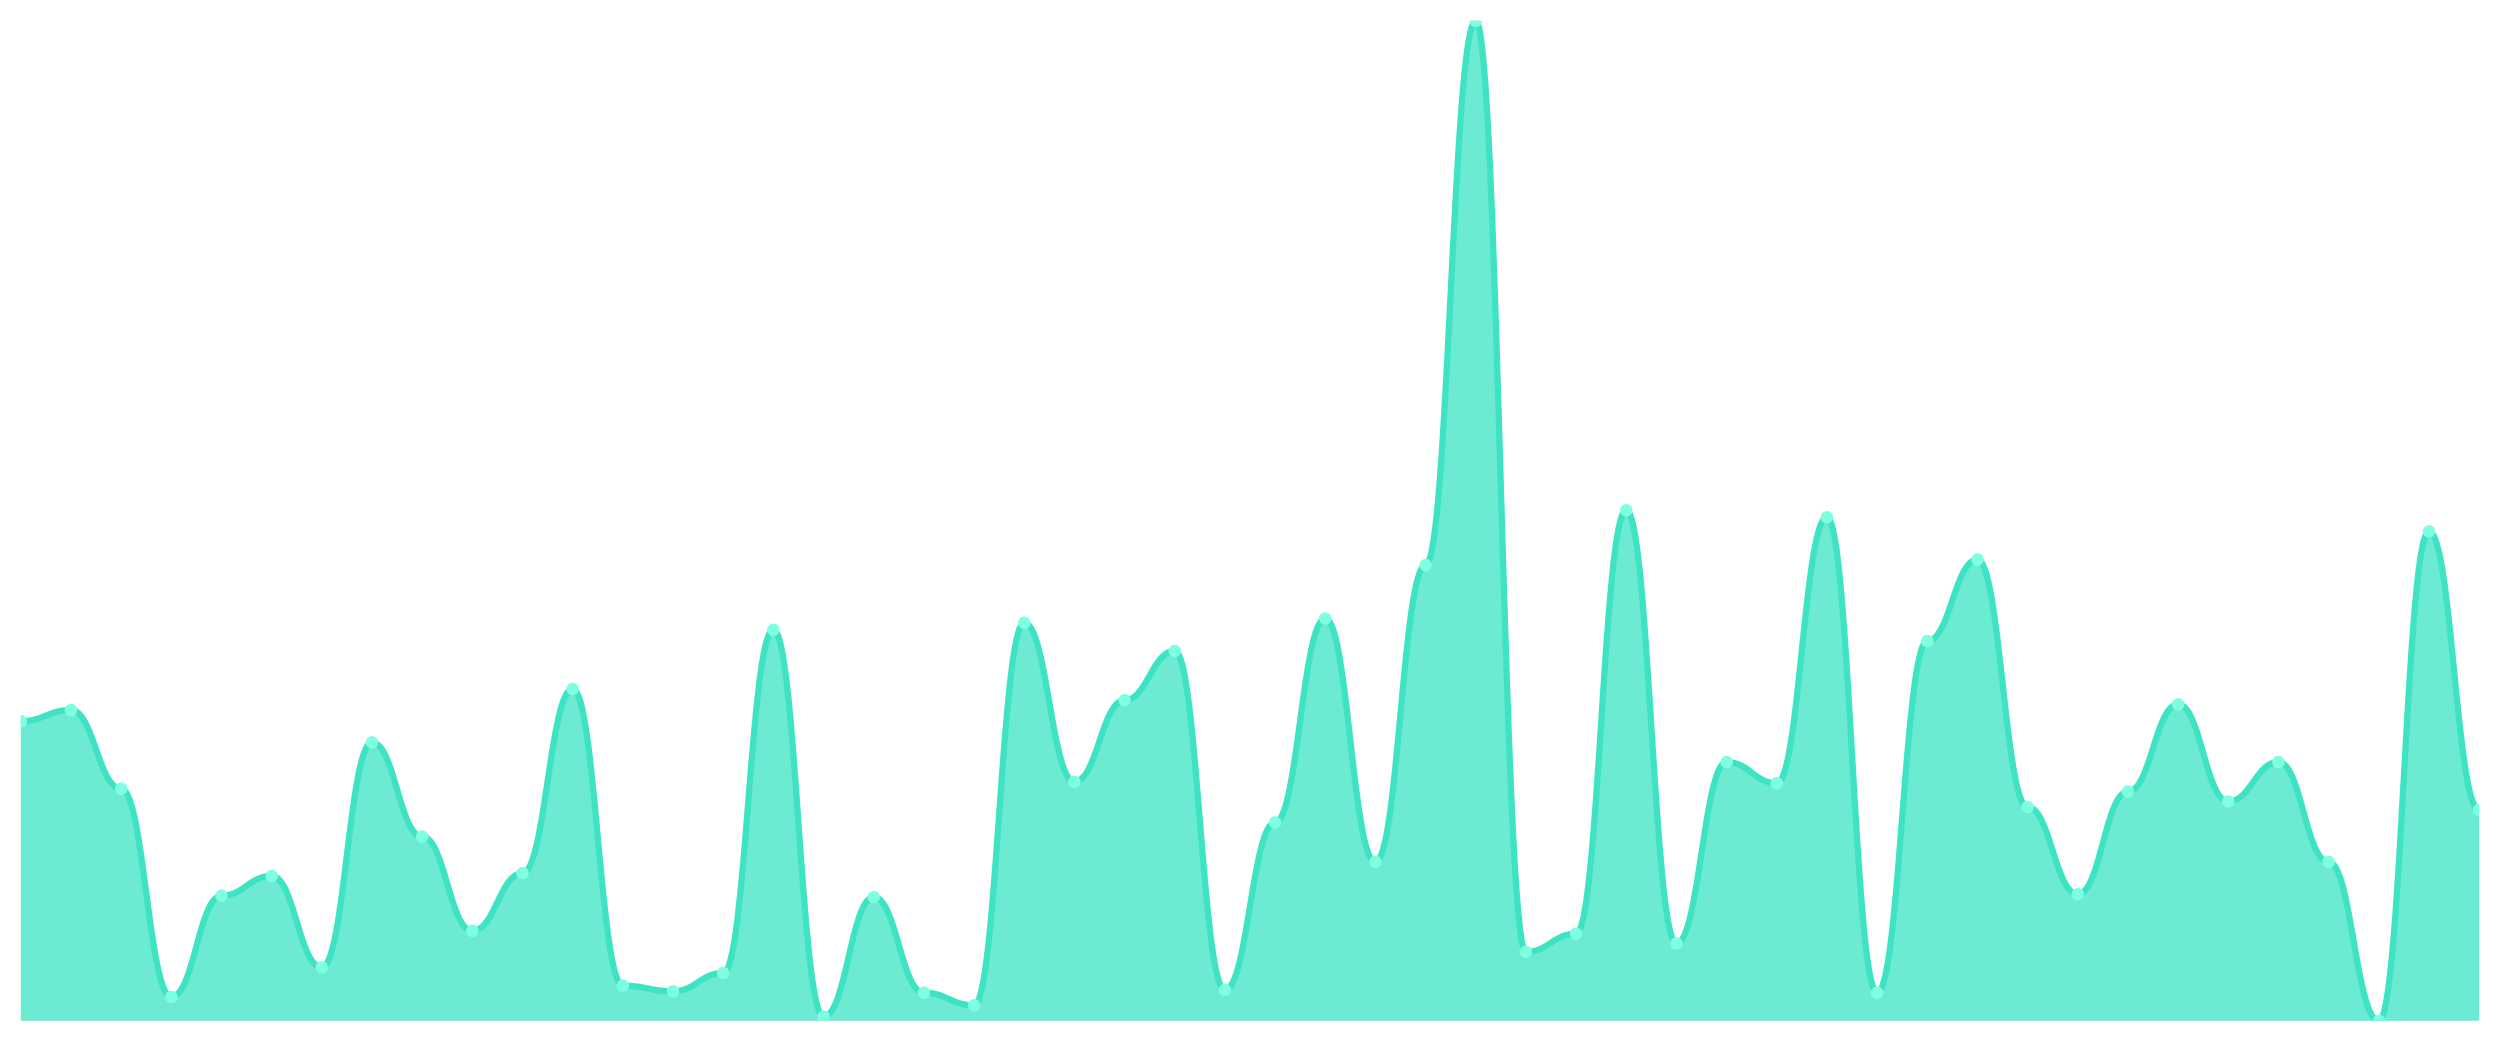
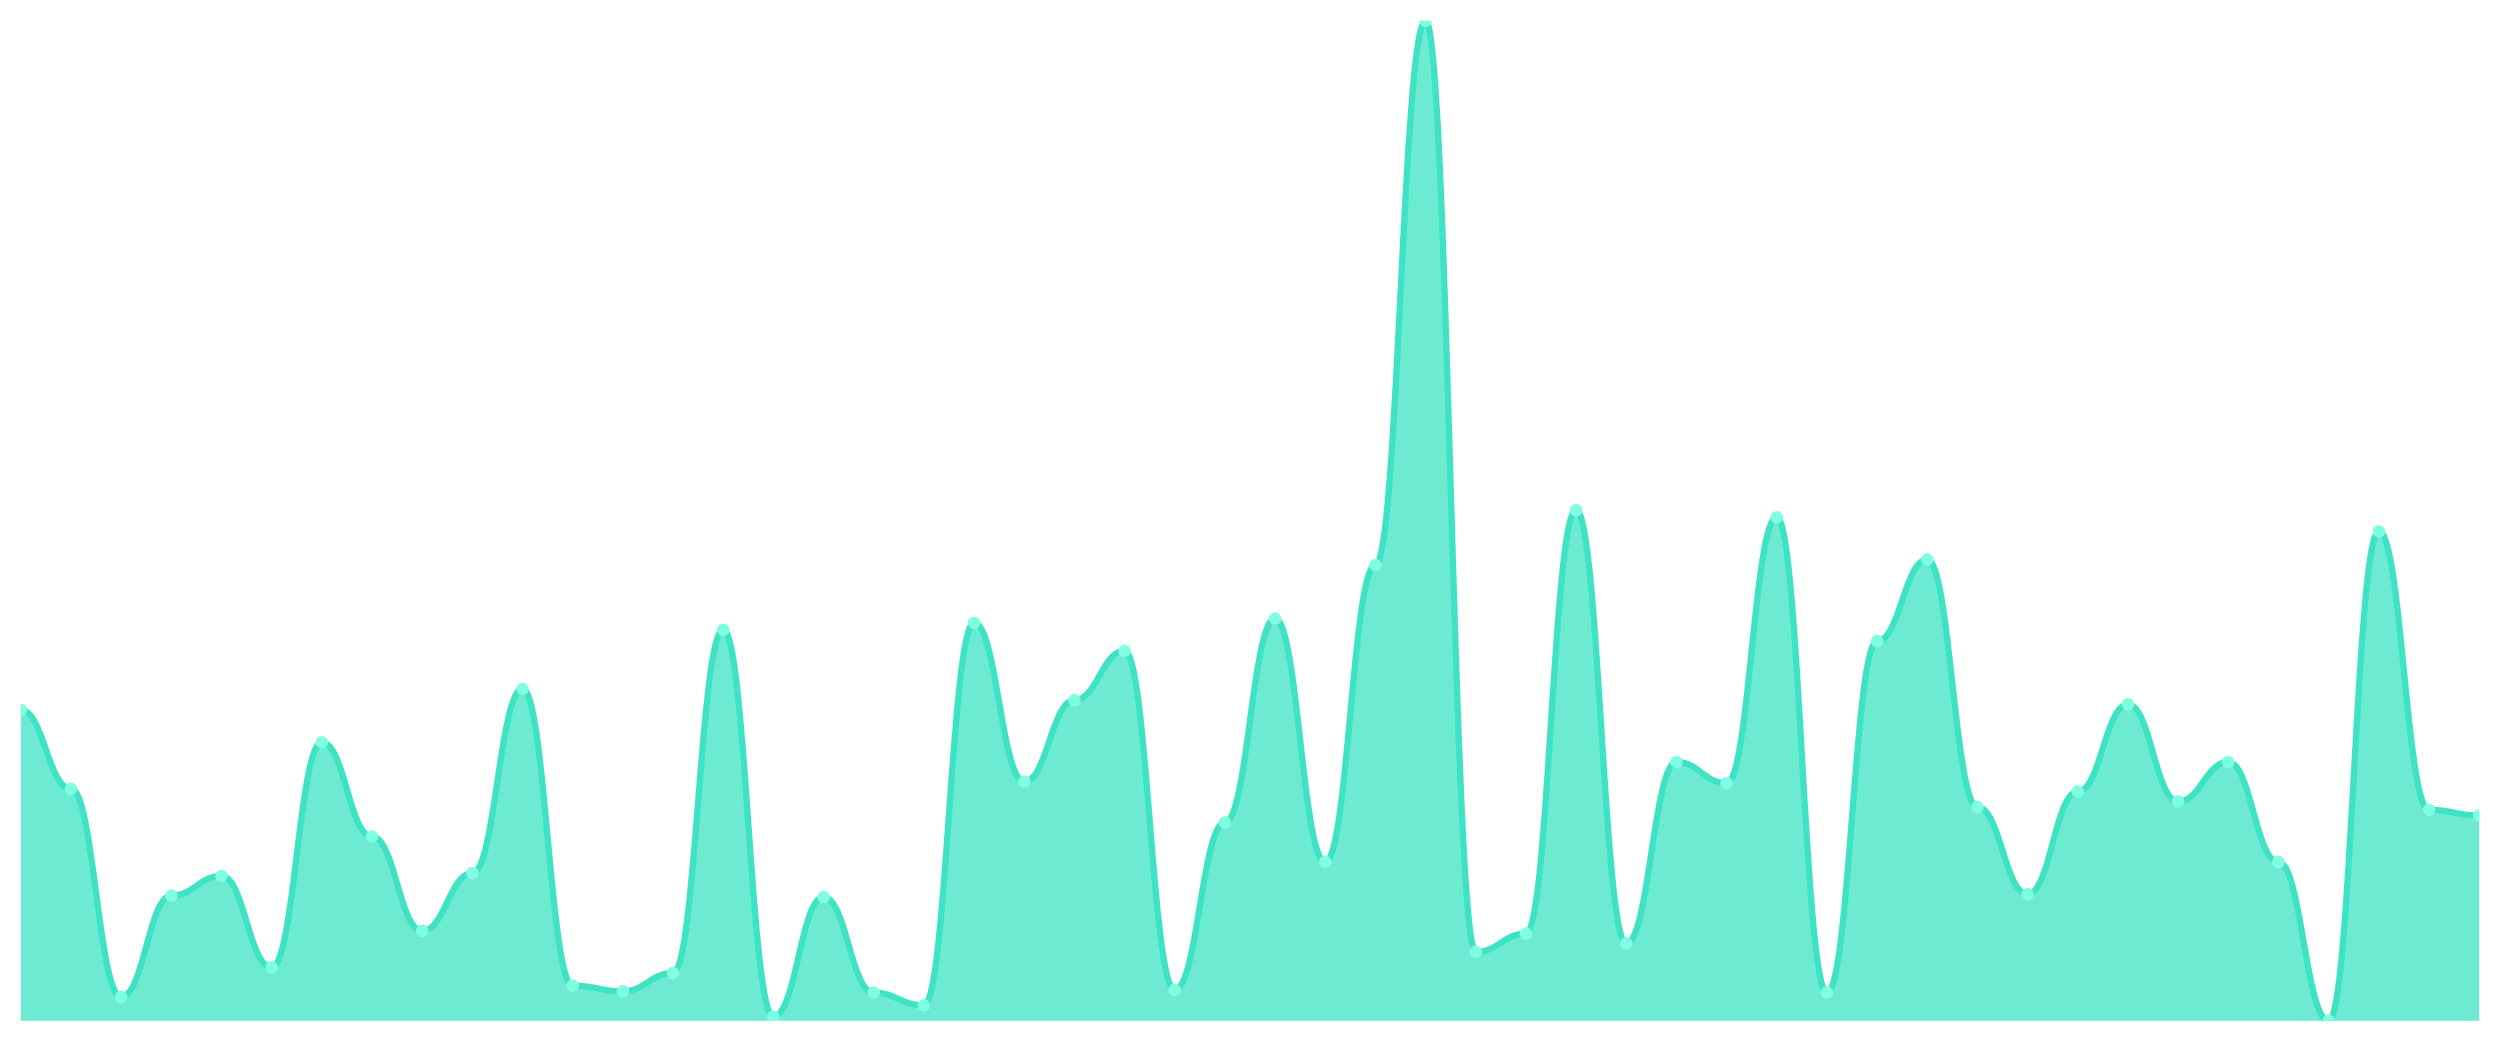
<svg xmlns="http://www.w3.org/2000/svg" viewBox="0 0 1200 500" width="1200" height="500">
  <defs>
    <clipPath id="c">
      <rect x="10" y="10" width="1180" height="480" />
    </clipPath>
  </defs>
  <rect width="1200" height="500" fill="none" />
  <g clip-path="url(#c)">
-     <path d="M 10,490 L 10,346.203 C 20.837,346.203 23.245,340.802 34.082,340.802 C 44.918,340.802 47.327,378.608 58.163,378.608 C 69,378.608 71.408,478.523 82.245,478.523 C 93.082,478.523 95.49,429.916 106.327,429.916 C 117.163,429.916 119.571,420.464 130.408,420.464 C 141.245,420.464 143.653,464.346 154.49,464.346 C 165.327,464.346 167.735,356.329 178.571,356.329 C 189.408,356.329 191.816,401.561 202.653,401.561 C 213.49,401.561 215.898,446.793 226.735,446.793 C 237.571,446.793 239.98,419.114 250.816,419.114 C 261.653,419.114 264.061,330.675 274.898,330.675 C 285.735,330.675 288.143,473.122 298.98,473.122 C 309.816,473.122 312.224,475.823 323.061,475.823 C 333.898,475.823 336.306,467.046 347.143,467.046 C 357.98,467.046 360.388,302.321 371.224,302.321 C 382.061,302.321 384.469,487.975 395.306,487.975 C 406.143,487.975 408.551,430.591 419.388,430.591 C 430.224,430.591 432.633,476.498 443.469,476.498 C 454.306,476.498 456.714,482.574 467.551,482.574 C 478.388,482.574 480.796,298.945 491.633,298.945 C 502.469,298.945 504.878,375.232 515.714,375.232 C 526.551,375.232 528.959,336.076 539.796,336.076 C 550.633,336.076 553.041,312.447 563.878,312.447 C 574.714,312.447 577.122,475.148 587.959,475.148 C 598.796,475.148 601.204,394.81 612.041,394.81 C 622.878,394.81 625.286,296.92 636.122,296.92 C 646.959,296.92 649.367,413.713 660.204,413.713 C 671.041,413.713 673.449,271.266 684.286,271.266 C 695.122,271.266 697.531,10 708.367,10 C 719.204,10 721.612,456.92 732.449,456.92 C 743.286,456.92 745.694,448.143 756.531,448.143 C 767.367,448.143 769.776,244.937 780.612,244.937 C 791.449,244.937 793.857,452.869 804.694,452.869 C 815.531,452.869 817.939,365.781 828.776,365.781 C 839.612,365.781 842.02,375.907 852.857,375.907 C 863.694,375.907 866.102,248.312 876.939,248.312 C 887.776,248.312 890.184,476.498 901.02,476.498 C 911.857,476.498 914.265,307.722 925.102,307.722 C 935.939,307.722 938.347,268.565 949.184,268.565 C 960.02,268.565 962.429,387.384 973.265,387.384 C 984.102,387.384 986.51,429.241 997.347,429.241 C 1008.184,429.241 1010.592,379.958 1021.429,379.958 C 1032.265,379.958 1034.673,338.101 1045.51,338.101 C 1056.347,338.101 1058.755,384.684 1069.592,384.684 C 1080.429,384.684 1082.837,365.781 1093.673,365.781 C 1104.51,365.781 1106.918,413.713 1117.755,413.713 C 1128.592,413.713 1131,490 1141.837,490 C 1152.673,490 1155.082,255.063 1165.918,255.063 C 1176.755,255.063 1179.163,388.734 1190,388.734 L 1190,490 Z" fill="rgba(61,227,195,0.75)" />
-     <path d="M 10,346.203 C 20.837,346.203 23.245,340.802 34.082,340.802 C 44.918,340.802 47.327,378.608 58.163,378.608 C 69,378.608 71.408,478.523 82.245,478.523 C 93.082,478.523 95.49,429.916 106.327,429.916 C 117.163,429.916 119.571,420.464 130.408,420.464 C 141.245,420.464 143.653,464.346 154.49,464.346 C 165.327,464.346 167.735,356.329 178.571,356.329 C 189.408,356.329 191.816,401.561 202.653,401.561 C 213.49,401.561 215.898,446.793 226.735,446.793 C 237.571,446.793 239.98,419.114 250.816,419.114 C 261.653,419.114 264.061,330.675 274.898,330.675 C 285.735,330.675 288.143,473.122 298.98,473.122 C 309.816,473.122 312.224,475.823 323.061,475.823 C 333.898,475.823 336.306,467.046 347.143,467.046 C 357.98,467.046 360.388,302.321 371.224,302.321 C 382.061,302.321 384.469,487.975 395.306,487.975 C 406.143,487.975 408.551,430.591 419.388,430.591 C 430.224,430.591 432.633,476.498 443.469,476.498 C 454.306,476.498 456.714,482.574 467.551,482.574 C 478.388,482.574 480.796,298.945 491.633,298.945 C 502.469,298.945 504.878,375.232 515.714,375.232 C 526.551,375.232 528.959,336.076 539.796,336.076 C 550.633,336.076 553.041,312.447 563.878,312.447 C 574.714,312.447 577.122,475.148 587.959,475.148 C 598.796,475.148 601.204,394.81 612.041,394.81 C 622.878,394.81 625.286,296.92 636.122,296.92 C 646.959,296.92 649.367,413.713 660.204,413.713 C 671.041,413.713 673.449,271.266 684.286,271.266 C 695.122,271.266 697.531,10 708.367,10 C 719.204,10 721.612,456.92 732.449,456.92 C 743.286,456.92 745.694,448.143 756.531,448.143 C 767.367,448.143 769.776,244.937 780.612,244.937 C 791.449,244.937 793.857,452.869 804.694,452.869 C 815.531,452.869 817.939,365.781 828.776,365.781 C 839.612,365.781 842.02,375.907 852.857,375.907 C 863.694,375.907 866.102,248.312 876.939,248.312 C 887.776,248.312 890.184,476.498 901.02,476.498 C 911.857,476.498 914.265,307.722 925.102,307.722 C 935.939,307.722 938.347,268.565 949.184,268.565 C 960.02,268.565 962.429,387.384 973.265,387.384 C 984.102,387.384 986.51,429.241 997.347,429.241 C 1008.184,429.241 1010.592,379.958 1021.429,379.958 C 1032.265,379.958 1034.673,338.101 1045.51,338.101 C 1056.347,338.101 1058.755,384.684 1069.592,384.684 C 1080.429,384.684 1082.837,365.781 1093.673,365.781 C 1104.51,365.781 1106.918,413.713 1117.755,413.713 C 1128.592,413.713 1131,490 1141.837,490 C 1152.673,490 1155.082,255.063 1165.918,255.063 C 1176.755,255.063 1179.163,388.734 1190,388.734" fill="none" stroke="#3de3c3" stroke-width="3" stroke-linecap="round" stroke-linejoin="round" />
-     <circle cx="10" cy="346.203" r="3" fill="#7fffe1" />
-     <circle cx="34.082" cy="340.802" r="3" fill="#7fffe1" />
-     <circle cx="58.163" cy="378.608" r="3" fill="#7fffe1" />
-     <circle cx="82.245" cy="478.523" r="3" fill="#7fffe1" />
-     <circle cx="106.327" cy="429.916" r="3" fill="#7fffe1" />
-     <circle cx="130.408" cy="420.464" r="3" fill="#7fffe1" />
-     <circle cx="154.49" cy="464.346" r="3" fill="#7fffe1" />
-     <circle cx="178.571" cy="356.329" r="3" fill="#7fffe1" />
-     <circle cx="202.653" cy="401.561" r="3" fill="#7fffe1" />
-     <circle cx="226.735" cy="446.793" r="3" fill="#7fffe1" />
-     <circle cx="250.816" cy="419.114" r="3" fill="#7fffe1" />
-     <circle cx="274.898" cy="330.675" r="3" fill="#7fffe1" />
-     <circle cx="298.98" cy="473.122" r="3" fill="#7fffe1" />
-     <circle cx="323.061" cy="475.823" r="3" fill="#7fffe1" />
-     <circle cx="347.143" cy="467.046" r="3" fill="#7fffe1" />
-     <circle cx="371.224" cy="302.321" r="3" fill="#7fffe1" />
-     <circle cx="395.306" cy="487.975" r="3" fill="#7fffe1" />
-     <circle cx="419.388" cy="430.591" r="3" fill="#7fffe1" />
-     <circle cx="443.469" cy="476.498" r="3" fill="#7fffe1" />
-     <circle cx="467.551" cy="482.574" r="3" fill="#7fffe1" />
-     <circle cx="491.633" cy="298.945" r="3" fill="#7fffe1" />
-     <circle cx="515.714" cy="375.232" r="3" fill="#7fffe1" />
-     <circle cx="539.796" cy="336.076" r="3" fill="#7fffe1" />
-     <circle cx="563.878" cy="312.447" r="3" fill="#7fffe1" />
-     <circle cx="587.959" cy="475.148" r="3" fill="#7fffe1" />
-     <circle cx="612.041" cy="394.81" r="3" fill="#7fffe1" />
-     <circle cx="636.122" cy="296.92" r="3" fill="#7fffe1" />
-     <circle cx="660.204" cy="413.713" r="3" fill="#7fffe1" />
-     <circle cx="684.286" cy="271.266" r="3" fill="#7fffe1" />
-     <circle cx="708.367" cy="10" r="3" fill="#7fffe1" />
-     <circle cx="732.449" cy="456.92" r="3" fill="#7fffe1" />
-     <circle cx="756.531" cy="448.143" r="3" fill="#7fffe1" />
-     <circle cx="780.612" cy="244.937" r="3" fill="#7fffe1" />
-     <circle cx="804.694" cy="452.869" r="3" fill="#7fffe1" />
-     <circle cx="828.776" cy="365.781" r="3" fill="#7fffe1" />
-     <circle cx="852.857" cy="375.907" r="3" fill="#7fffe1" />
-     <circle cx="876.939" cy="248.312" r="3" fill="#7fffe1" />
-     <circle cx="901.02" cy="476.498" r="3" fill="#7fffe1" />
-     <circle cx="925.102" cy="307.722" r="3" fill="#7fffe1" />
-     <circle cx="949.184" cy="268.565" r="3" fill="#7fffe1" />
-     <circle cx="973.265" cy="387.384" r="3" fill="#7fffe1" />
-     <circle cx="997.347" cy="429.241" r="3" fill="#7fffe1" />
-     <circle cx="1021.429" cy="379.958" r="3" fill="#7fffe1" />
-     <circle cx="1045.51" cy="338.101" r="3" fill="#7fffe1" />
-     <circle cx="1069.592" cy="384.684" r="3" fill="#7fffe1" />
-     <circle cx="1093.673" cy="365.781" r="3" fill="#7fffe1" />
-     <circle cx="1117.755" cy="413.713" r="3" fill="#7fffe1" />
-     <circle cx="1141.837" cy="490" r="3" fill="#7fffe1" />
-     <circle cx="1165.918" cy="255.063" r="3" fill="#7fffe1" />
-     <circle cx="1190" cy="388.734" r="3" fill="#7fffe1" />
+     <path d="M 10,490 L 10,340.802 C 20.837,340.802 23.245,378.608 34.082,378.608 C 44.918,378.608 47.327,478.523 58.163,478.523 C 69,478.523 71.408,429.916 82.245,429.916 C 93.082,429.916 95.49,420.464 106.327,420.464 C 117.163,420.464 119.571,464.346 130.408,464.346 C 141.245,464.346 143.653,356.329 154.49,356.329 C 165.327,356.329 167.735,401.561 178.571,401.561 C 189.408,401.561 191.816,446.793 202.653,446.793 C 213.49,446.793 215.898,419.114 226.735,419.114 C 237.571,419.114 239.98,330.675 250.816,330.675 C 261.653,330.675 264.061,473.122 274.898,473.122 C 285.735,473.122 288.143,475.823 298.98,475.823 C 309.816,475.823 312.224,467.046 323.061,467.046 C 333.898,467.046 336.306,302.321 347.143,302.321 C 357.98,302.321 360.388,487.975 371.224,487.975 C 382.061,487.975 384.469,430.591 395.306,430.591 C 406.143,430.591 408.551,476.498 419.388,476.498 C 430.224,476.498 432.633,482.574 443.469,482.574 C 454.306,482.574 456.714,298.945 467.551,298.945 C 478.388,298.945 480.796,375.232 491.633,375.232 C 502.469,375.232 504.878,336.076 515.714,336.076 C 526.551,336.076 528.959,312.447 539.796,312.447 C 550.633,312.447 553.041,475.148 563.878,475.148 C 574.714,475.148 577.122,394.81 587.959,394.81 C 598.796,394.81 601.204,296.92 612.041,296.92 C 622.878,296.92 625.286,413.713 636.122,413.713 C 646.959,413.713 649.367,271.266 660.204,271.266 C 671.041,271.266 673.449,10 684.286,10 C 695.122,10 697.531,456.92 708.367,456.92 C 719.204,456.92 721.612,448.143 732.449,448.143 C 743.286,448.143 745.694,244.937 756.531,244.937 C 767.367,244.937 769.776,452.869 780.612,452.869 C 791.449,452.869 793.857,365.781 804.694,365.781 C 815.531,365.781 817.939,375.907 828.776,375.907 C 839.612,375.907 842.02,248.312 852.857,248.312 C 863.694,248.312 866.102,476.498 876.939,476.498 C 887.776,476.498 890.184,307.722 901.02,307.722 C 911.857,307.722 914.265,268.565 925.102,268.565 C 935.939,268.565 938.347,387.384 949.184,387.384 C 960.02,387.384 962.429,429.241 973.265,429.241 C 984.102,429.241 986.51,379.958 997.347,379.958 C 1008.184,379.958 1010.592,338.101 1021.429,338.101 C 1032.265,338.101 1034.673,384.684 1045.51,384.684 C 1056.347,384.684 1058.755,365.781 1069.592,365.781 C 1080.429,365.781 1082.837,413.713 1093.673,413.713 C 1104.51,413.713 1106.918,490 1117.755,490 C 1128.592,490 1131,255.063 1141.837,255.063 C 1152.673,255.063 1155.082,388.734 1165.918,388.734 C 1176.755,388.734 1179.163,391.435 1190,391.435 L 1190,490 Z" fill="rgba(61,227,195,0.75)" />
+     <path d="M 10,340.802 C 20.837,340.802 23.245,378.608 34.082,378.608 C 44.918,378.608 47.327,478.523 58.163,478.523 C 69,478.523 71.408,429.916 82.245,429.916 C 93.082,429.916 95.49,420.464 106.327,420.464 C 117.163,420.464 119.571,464.346 130.408,464.346 C 141.245,464.346 143.653,356.329 154.49,356.329 C 165.327,356.329 167.735,401.561 178.571,401.561 C 189.408,401.561 191.816,446.793 202.653,446.793 C 213.49,446.793 215.898,419.114 226.735,419.114 C 237.571,419.114 239.98,330.675 250.816,330.675 C 261.653,330.675 264.061,473.122 274.898,473.122 C 285.735,473.122 288.143,475.823 298.98,475.823 C 309.816,475.823 312.224,467.046 323.061,467.046 C 333.898,467.046 336.306,302.321 347.143,302.321 C 357.98,302.321 360.388,487.975 371.224,487.975 C 382.061,487.975 384.469,430.591 395.306,430.591 C 406.143,430.591 408.551,476.498 419.388,476.498 C 430.224,476.498 432.633,482.574 443.469,482.574 C 454.306,482.574 456.714,298.945 467.551,298.945 C 478.388,298.945 480.796,375.232 491.633,375.232 C 502.469,375.232 504.878,336.076 515.714,336.076 C 526.551,336.076 528.959,312.447 539.796,312.447 C 550.633,312.447 553.041,475.148 563.878,475.148 C 574.714,475.148 577.122,394.81 587.959,394.81 C 598.796,394.81 601.204,296.92 612.041,296.92 C 622.878,296.92 625.286,413.713 636.122,413.713 C 646.959,413.713 649.367,271.266 660.204,271.266 C 671.041,271.266 673.449,10 684.286,10 C 695.122,10 697.531,456.92 708.367,456.92 C 719.204,456.92 721.612,448.143 732.449,448.143 C 743.286,448.143 745.694,244.937 756.531,244.937 C 767.367,244.937 769.776,452.869 780.612,452.869 C 791.449,452.869 793.857,365.781 804.694,365.781 C 815.531,365.781 817.939,375.907 828.776,375.907 C 839.612,375.907 842.02,248.312 852.857,248.312 C 863.694,248.312 866.102,476.498 876.939,476.498 C 887.776,476.498 890.184,307.722 901.02,307.722 C 911.857,307.722 914.265,268.565 925.102,268.565 C 935.939,268.565 938.347,387.384 949.184,387.384 C 960.02,387.384 962.429,429.241 973.265,429.241 C 984.102,429.241 986.51,379.958 997.347,379.958 C 1008.184,379.958 1010.592,338.101 1021.429,338.101 C 1032.265,338.101 1034.673,384.684 1045.51,384.684 C 1056.347,384.684 1058.755,365.781 1069.592,365.781 C 1080.429,365.781 1082.837,413.713 1093.673,413.713 C 1104.51,413.713 1106.918,490 1117.755,490 C 1128.592,490 1131,255.063 1141.837,255.063 C 1152.673,255.063 1155.082,388.734 1165.918,388.734 C 1176.755,388.734 1179.163,391.435 1190,391.435" fill="none" stroke="#3de3c3" stroke-width="3" stroke-linecap="round" stroke-linejoin="round" />
+     <circle cx="10" cy="340.802" r="3" fill="#7fffe1" />
+     <circle cx="34.082" cy="378.608" r="3" fill="#7fffe1" />
+     <circle cx="58.163" cy="478.523" r="3" fill="#7fffe1" />
+     <circle cx="82.245" cy="429.916" r="3" fill="#7fffe1" />
+     <circle cx="106.327" cy="420.464" r="3" fill="#7fffe1" />
+     <circle cx="130.408" cy="464.346" r="3" fill="#7fffe1" />
+     <circle cx="154.49" cy="356.329" r="3" fill="#7fffe1" />
+     <circle cx="178.571" cy="401.561" r="3" fill="#7fffe1" />
+     <circle cx="202.653" cy="446.793" r="3" fill="#7fffe1" />
+     <circle cx="226.735" cy="419.114" r="3" fill="#7fffe1" />
+     <circle cx="250.816" cy="330.675" r="3" fill="#7fffe1" />
+     <circle cx="274.898" cy="473.122" r="3" fill="#7fffe1" />
+     <circle cx="298.98" cy="475.823" r="3" fill="#7fffe1" />
+     <circle cx="323.061" cy="467.046" r="3" fill="#7fffe1" />
+     <circle cx="347.143" cy="302.321" r="3" fill="#7fffe1" />
+     <circle cx="371.224" cy="487.975" r="3" fill="#7fffe1" />
+     <circle cx="395.306" cy="430.591" r="3" fill="#7fffe1" />
+     <circle cx="419.388" cy="476.498" r="3" fill="#7fffe1" />
+     <circle cx="443.469" cy="482.574" r="3" fill="#7fffe1" />
+     <circle cx="467.551" cy="298.945" r="3" fill="#7fffe1" />
+     <circle cx="491.633" cy="375.232" r="3" fill="#7fffe1" />
+     <circle cx="515.714" cy="336.076" r="3" fill="#7fffe1" />
+     <circle cx="539.796" cy="312.447" r="3" fill="#7fffe1" />
+     <circle cx="563.878" cy="475.148" r="3" fill="#7fffe1" />
+     <circle cx="587.959" cy="394.81" r="3" fill="#7fffe1" />
+     <circle cx="612.041" cy="296.92" r="3" fill="#7fffe1" />
+     <circle cx="636.122" cy="413.713" r="3" fill="#7fffe1" />
+     <circle cx="660.204" cy="271.266" r="3" fill="#7fffe1" />
+     <circle cx="684.286" cy="10" r="3" fill="#7fffe1" />
+     <circle cx="708.367" cy="456.92" r="3" fill="#7fffe1" />
+     <circle cx="732.449" cy="448.143" r="3" fill="#7fffe1" />
+     <circle cx="756.531" cy="244.937" r="3" fill="#7fffe1" />
+     <circle cx="780.612" cy="452.869" r="3" fill="#7fffe1" />
+     <circle cx="804.694" cy="365.781" r="3" fill="#7fffe1" />
+     <circle cx="828.776" cy="375.907" r="3" fill="#7fffe1" />
+     <circle cx="852.857" cy="248.312" r="3" fill="#7fffe1" />
+     <circle cx="876.939" cy="476.498" r="3" fill="#7fffe1" />
+     <circle cx="901.02" cy="307.722" r="3" fill="#7fffe1" />
+     <circle cx="925.102" cy="268.565" r="3" fill="#7fffe1" />
+     <circle cx="949.184" cy="387.384" r="3" fill="#7fffe1" />
+     <circle cx="973.265" cy="429.241" r="3" fill="#7fffe1" />
+     <circle cx="997.347" cy="379.958" r="3" fill="#7fffe1" />
+     <circle cx="1021.429" cy="338.101" r="3" fill="#7fffe1" />
+     <circle cx="1045.51" cy="384.684" r="3" fill="#7fffe1" />
+     <circle cx="1069.592" cy="365.781" r="3" fill="#7fffe1" />
+     <circle cx="1093.673" cy="413.713" r="3" fill="#7fffe1" />
+     <circle cx="1117.755" cy="490" r="3" fill="#7fffe1" />
+     <circle cx="1141.837" cy="255.063" r="3" fill="#7fffe1" />
+     <circle cx="1165.918" cy="388.734" r="3" fill="#7fffe1" />
+     <circle cx="1190" cy="391.435" r="3" fill="#7fffe1" />
  </g>
</svg>
